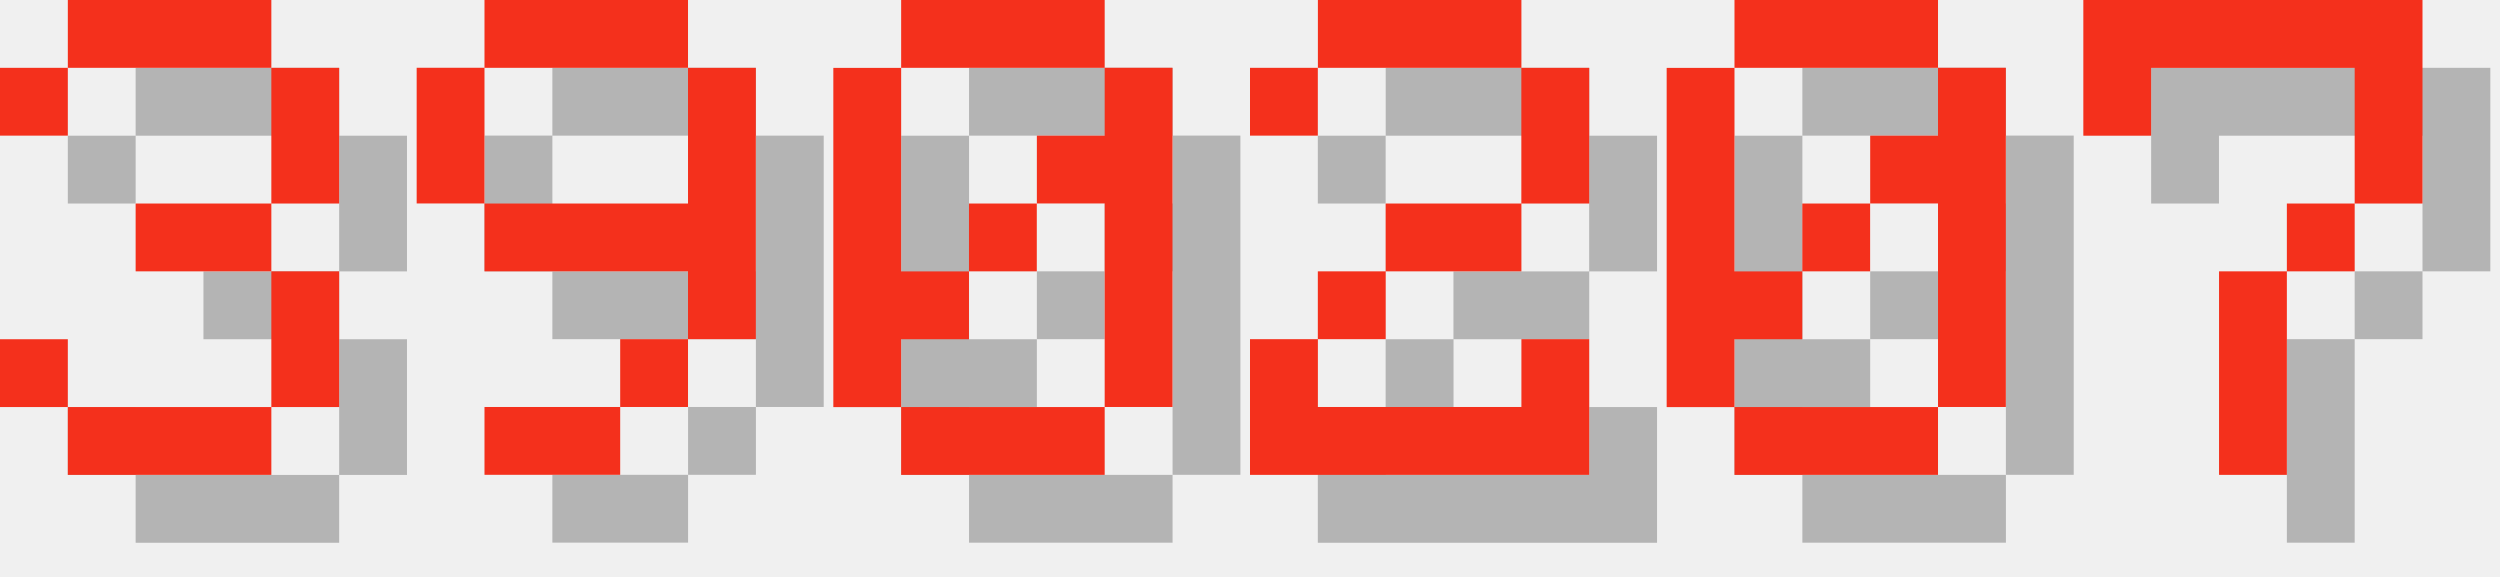
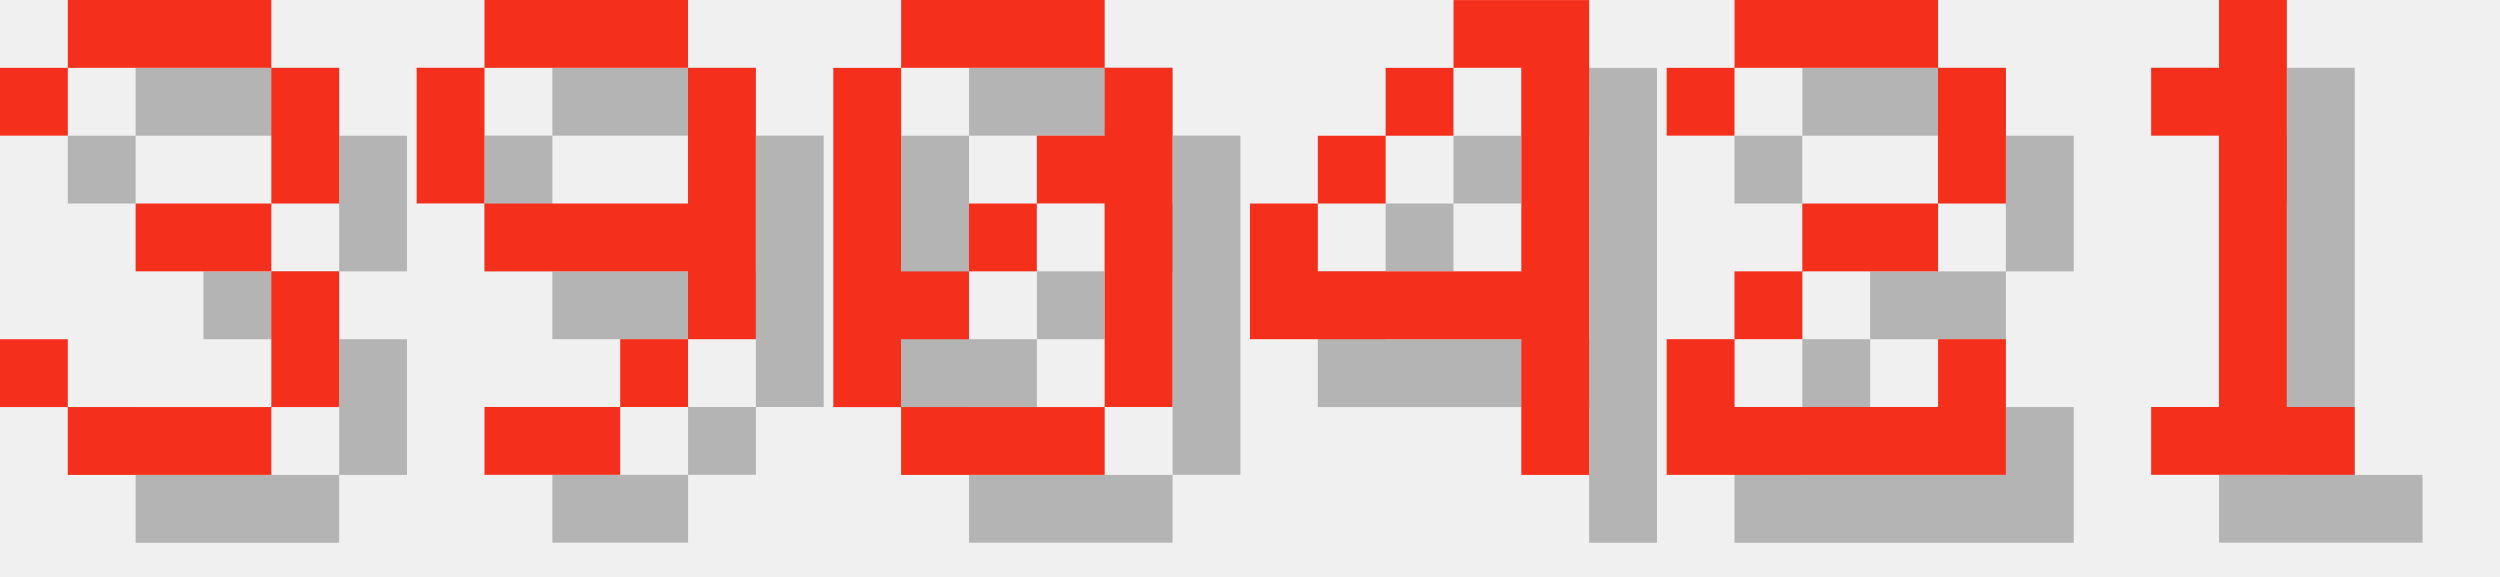
<svg xmlns="http://www.w3.org/2000/svg" version="1.1" width="156.0" height="36">
  <style>
        .text-foreground {
            fill: #F4301C;
        }
        .text-shadow {
            fill: #000000;
            fill-opacity: 0.25;
        }
    </style>
  <g class="digit" id="digit_3" transform="translate(0.0, 0), scale(4)">
    <path id="digit_3_shadow" class="text-shadow" d="m1.058 2.117v1.058h1.058v-1.058h3.175v2.117h-2.117v1.058h2.117v2.117h-3.175v-1.058h-1.058v1.058h1.058v1.058h3.175v-1.058h1.058v-2.117h-1.058v-1.058h1.058v-2.117h-1.058v-1.058h-3.175v1.058h-1.058z" fill-opacity=".5" style="paint-order:stroke fill markers" />
    <path id="digit_3_fg" class="text-foreground" d="m0 1.058v1.058h1.058v-1.058h3.175v2.117h-2.117v1.058h2.117v2.117h-3.175v-1.058h-1.058v1.058h1.058v1.058h3.175v-1.058h1.058v-2.117h-1.058v-1.058h1.058v-2.117h-1.058v-1.058h-3.175v1.058h-1.058z" fill="#fff" style="paint-order:stroke fill markers" />
  </g>
  <g class="digit" id="digit_9" transform="translate(26.0, 0), scale(4)">
    <path id="digit_9_shadow" class="text-shadow" d="m2.117 1.058v1.058h3.175v-1.058h-3.175zm3.175 1.058v2.117h-3.175v1.058h3.175v1.058h1.058v-4.233h-1.058zm0 4.233h-1.058v1.058h1.058v-1.058zm-1.058 1.058h-2.117v1.058h2.117v-1.058zm-2.117-3.175v-2.117h-1.058v2.117h1.058z" fill-opacity=".5" style="paint-order:stroke fill markers" />
    <path id="digit_9_fg" class="text-foreground" d="m1.058 0v1.058h3.175v-1.058h-3.175zm3.175 1.058v2.117h-3.175v1.058h3.175v1.058h1.058v-4.233h-1.058zm0 4.233h-1.058v1.058h1.058v-1.058zm-1.058 1.058h-2.117v1.058h2.117v-1.058zm-2.117-3.175v-2.117h-1.058v2.117h1.058z" fill="#fff" style="paint-order:stroke fill markers" />
  </g>
  <g class="digit" id="digit_0" transform="translate(52.0, 0), scale(4)">
    <path id="digit_0_shadow" class="text-shadow" d="m2.117 1.058v1.058h3.175v-1.058h-3.175zm3.175 1.058v1.058h-1.058v1.058h1.058v3.175h1.058v-5.292h-1.058zm0 5.292h-3.175v1.058h3.175v-1.058zm-3.175 0v-1.058h1.058v-1.058h-1.058v-3.175h-1.058v5.292h1.058zm1.058-2.117h1.058v-1.058h-1.058v1.058z" fill-opacity=".5" style="paint-order:stroke fill markers" />
    <path id="digit_0_fg" class="text-foreground" d="m1.058 0v1.058h3.175v-1.058h-3.175zm3.175 1.058v1.058h-1.058v1.058h1.058v3.175h1.058v-5.292h-1.058zm0 5.292h-3.175v1.058h3.175v-1.058zm-3.175 0v-1.058h1.058v-1.058h-1.058v-3.175h-1.058v5.292h1.058zm1.058-2.117h1.058v-1.058h-1.058v1.058z" fill="#fff" style="paint-order:stroke fill markers" />
  </g>
-   <g class="digit" id="digit_2" transform="translate(78.0, 0), scale(4)">
+   <g class="digit" id="digit_4" transform="translate(78.0, 0), scale(4)">
+     <path id="digit_4_shadow" class="text-shadow" d="m4.233 1.058v1.058h1.058v3.175h-3.175v-1.058h-1.058v2.117h4.233v2.117h1.058v-7.408h-2.117zm-2.117 3.175h1.058v-1.058h-1.058v1.058zm1.058-1.058h1.058v-1.058h-1.058v1.058z" fill-opacity=".5" style="paint-order:stroke fill markers" />
+     <path id="digit_4_fg" class="text-foreground" d="m3.175 0v1.058h1.058v3.175h-3.175v-1.058h-1.058v2.117h4.233v2.117h1.058v-7.408h-2.117zm-2.117 3.175h1.058v-1.058h-1.058v1.058zm1.058-1.058h1.058v-1.058h-1.058v1.058z" fill="#fff" style="paint-order:stroke fill markers" />
+   </g>
+   <g class="digit" id="digit_2" transform="translate(104.0, 0), scale(4)">
    <path id="digit_2_shadow" class="text-shadow" d="m1.058 2.117v1.058h1.058v-1.058h3.175v2.117h-2.117v1.058h-1.058v1.058h-1.058v2.117h5.292v-2.117h-1.058v1.058h-3.175v-1.058h1.058v-1.058h2.117v-1.058h1.058v-2.117h-1.058v-1.058h-3.175v1.058h-1.058z" fill-opacity=".5" style="paint-order:stroke fill markers" />
    <path id="digit_2_fg" class="text-foreground" d="m0 1.058v1.058h1.058v-1.058h3.175v2.117h-2.117v1.058h-1.058v1.058h-1.058v2.117h5.292v-2.117h-1.058v1.058h-3.175v-1.058h1.058v-1.058h2.117v-1.058h1.058v-2.117h-1.058v-1.058h-3.175v1.058h-1.058z" fill="#fff" style="paint-order:stroke fill markers" />
  </g>
-   <g class="digit" id="digit_0" transform="translate(104.0, 0), scale(4)">
-     <path id="digit_0_shadow" class="text-shadow" d="m2.117 1.058v1.058h3.175v-1.058h-3.175zm3.175 1.058v1.058h-1.058v1.058h1.058v3.175h1.058v-5.292h-1.058zm0 5.292h-3.175v1.058h3.175v-1.058zm-3.175 0v-1.058h1.058v-1.058h-1.058v-3.175h-1.058v5.292h1.058zm1.058-2.117h1.058v-1.058h-1.058v1.058z" fill-opacity=".5" style="paint-order:stroke fill markers" />
-     <path id="digit_0_fg" class="text-foreground" d="m1.058 0v1.058h3.175v-1.058h-3.175zm3.175 1.058v1.058h-1.058v1.058h1.058v3.175h1.058v-5.292h-1.058zm0 5.292h-3.175v1.058h3.175v-1.058zm-3.175 0v-1.058h1.058v-1.058h-1.058v-3.175h-1.058v5.292h1.058zm1.058-2.117h1.058v-1.058h-1.058v1.058z" fill="#fff" style="paint-order:stroke fill markers" />
-   </g>
-   <g class="digit" id="digit_7" transform="translate(130.0, 0), scale(4)">
-     <path id="digit_7_shadow" class="text-shadow" d="m1.058 1.058 2e-6 2.117h1.058v-1.058h3.175v1.058l2e-7 1.058h-1.058v1.058h-1.058l4e-7 3.175 1.058 1e-7v-3.175h1.058v-1.058h1.058l5e-7 -1.058v-2.117z" fill-opacity=".5" style="paint-order:stroke fill markers" />
-     <path id="digit_7_fg" class="text-foreground" d="m0 0 2e-6 2.117h1.058v-1.058h3.175v1.058l2e-7 1.058h-1.058v1.058h-1.058l4e-7 3.175 1.058 1e-7v-3.175h1.058v-1.058h1.058l5e-7 -1.058v-2.117z" fill="#fff" style="paint-order:stroke fill markers" />
+   <g class="digit" id="digit_1" transform="translate(130.0, 0), scale(4)">
+     <path id="digit_1_shadow" class="text-shadow" d="m2.117 2.117v1.058h1.058v4.233h-1.058v1.058h3.175v-1.058h-1.058v-6.35h-1.058v1.058h-1.058z" fill-opacity=".5" style="paint-order:stroke fill markers" />
+     <path id="digit_1_fg" class="text-foreground" d="m1.058 1.058v1.058h1.058v4.233h-1.058v1.058h3.175v-1.058h-1.058v-6.35h-1.058v1.058h-1.058z" fill="#fff" style="paint-order:stroke fill markers" />
  </g>
</svg>
